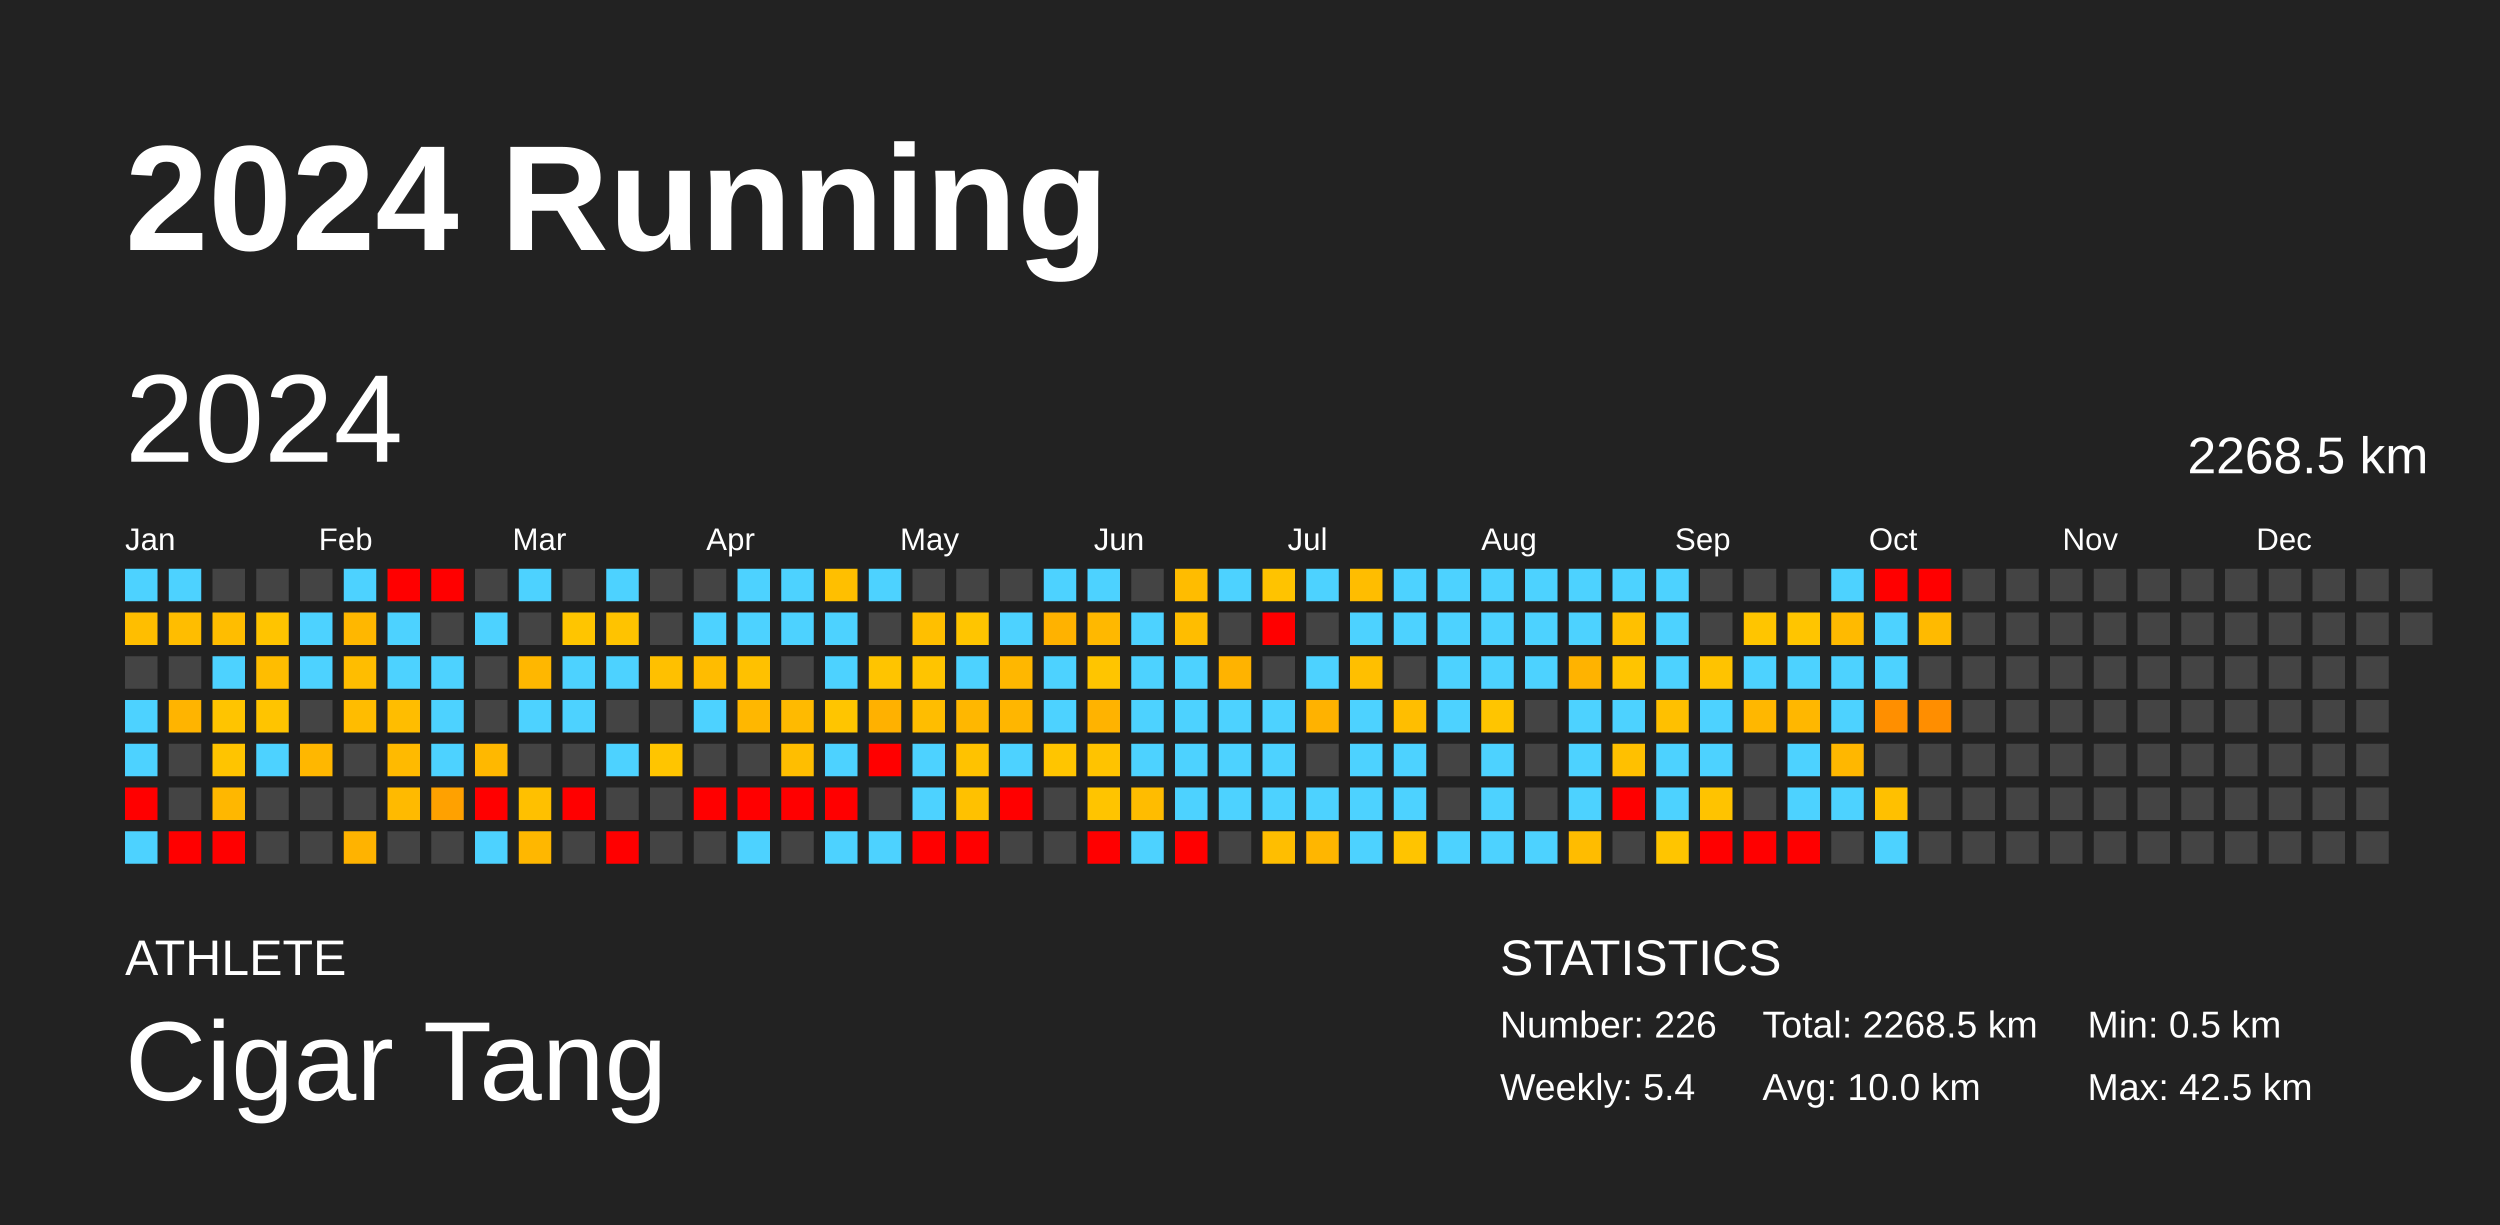
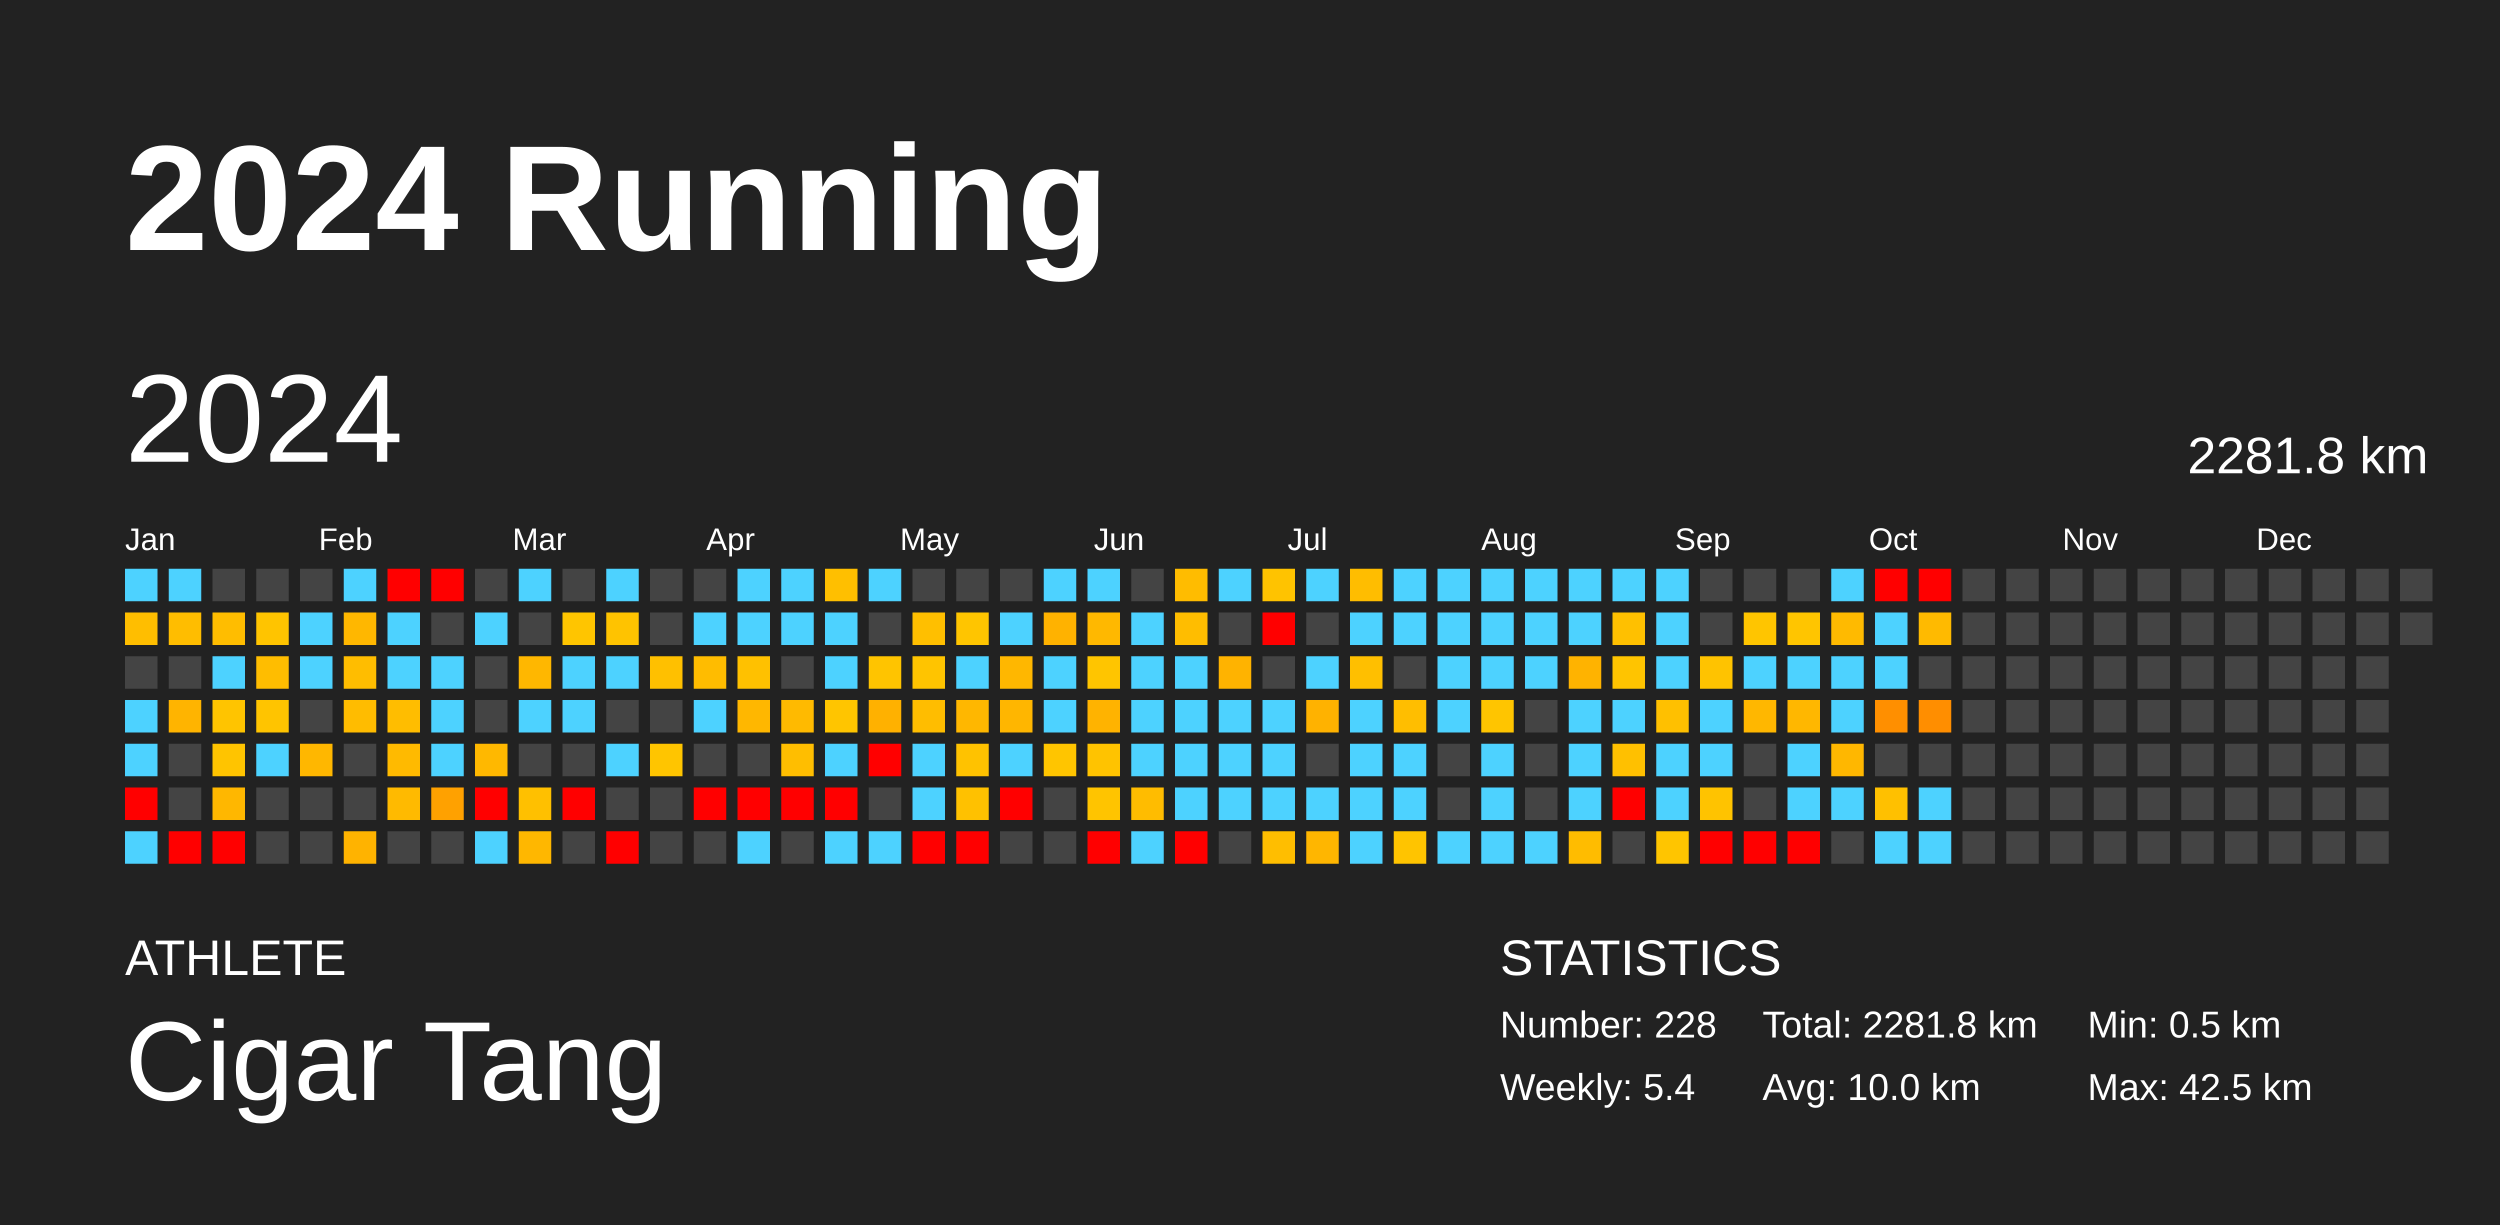
<svg xmlns="http://www.w3.org/2000/svg" baseProfile="full" height="98mm" version="1.1" viewBox="0,0,200,98" width="200mm">
  <defs />
  <rect fill="#222222" height="98" width="200" x="0" y="0" />
  <text fill="#FFFFFF" style="font-size:12px; font-family:Arial; font-weight:bold;" x="10" y="20">2024 Running</text>
  <text fill="#FFFFFF" style="font-size:4px; font-family:Arial" x="10" y="78">ATHLETE</text>
  <text fill="#FFFFFF" style="font-size:9px; font-family:Arial" x="10" y="88">Cigar Tang</text>
  <text fill="#FFFFFF" style="font-size:4px; font-family:Arial" x="120" y="78">STATISTICS</text>
-   <text fill="#FFFFFF" style="font-size:3px; font-family:Arial" x="120" y="83">Number: 226</text>
+   <text fill="#FFFFFF" style="font-size:3px; font-family:Arial" x="120" y="83">Number: 228</text>
  <text fill="#FFFFFF" style="font-size:3px; font-family:Arial" x="120" y="88">Weekly: 5.4</text>
-   <text fill="#FFFFFF" style="font-size:3px; font-family:Arial" x="141" y="83">Total: 2268.5 km</text>
+   <text fill="#FFFFFF" style="font-size:3px; font-family:Arial" x="141" y="83">Total: 2281.8 km</text>
  <text fill="#FFFFFF" style="font-size:3px; font-family:Arial" x="141" y="88">Avg: 10.0 km</text>
  <text fill="#FFFFFF" style="font-size:3px; font-family:Arial" x="167" y="83">Min: 0.5 km</text>
  <text fill="#FFFFFF" style="font-size:3px; font-family:Arial" x="167" y="88">Max: 42.5 km</text>
  <text dominant-baseline="hanging" fill="#FFFFFF" style="font-size:10.0px; font-family:Arial;" x="10" y="30">2024</text>
-   <text dominant-baseline="hanging" fill="#FFFFFF" style="font-size:4.125px; font-family:Arial;" x="175" y="35">2268.5 km</text>
+   <text dominant-baseline="hanging" fill="#FFFFFF" style="font-size:4.125px; font-family:Arial;" x="175" y="35">2281.8 km</text>
  <text fill="#FFFFFF" style="font-size:2.5px; font-family:Arial" x="10.0" y="44">Jan</text>
  <text fill="#FFFFFF" style="font-size:2.5px; font-family:Arial" x="25.5" y="44">Feb</text>
  <text fill="#FFFFFF" style="font-size:2.5px; font-family:Arial" x="41.0" y="44">Mar</text>
  <text fill="#FFFFFF" style="font-size:2.5px; font-family:Arial" x="56.5" y="44">Apr</text>
  <text fill="#FFFFFF" style="font-size:2.5px; font-family:Arial" x="72.0" y="44">May</text>
  <text fill="#FFFFFF" style="font-size:2.5px; font-family:Arial" x="87.5" y="44">Jun</text>
  <text fill="#FFFFFF" style="font-size:2.5px; font-family:Arial" x="103.0" y="44">Jul</text>
  <text fill="#FFFFFF" style="font-size:2.5px; font-family:Arial" x="118.5" y="44">Aug</text>
  <text fill="#FFFFFF" style="font-size:2.5px; font-family:Arial" x="134.0" y="44">Sep</text>
  <text fill="#FFFFFF" style="font-size:2.5px; font-family:Arial" x="149.5" y="44">Oct</text>
  <text fill="#FFFFFF" style="font-size:2.5px; font-family:Arial" x="165.0" y="44">Nov</text>
  <text fill="#FFFFFF" style="font-size:2.5px; font-family:Arial" x="180.5" y="44">Dec</text>
  <rect fill="#4dd2ff" height="2.6" width="2.6" x="10.0" y="45.5" />
  <rect fill="#ffbe00" height="2.6" width="2.6" x="10.0" y="49.0" />
  <rect fill="#444444" height="2.6" width="2.6" x="10.0" y="52.5" />
  <rect fill="#4dd2ff" height="2.6" width="2.6" x="10.0" y="56.0" />
  <rect fill="#4dd2ff" height="2.6" width="2.6" x="10.0" y="59.5" />
  <rect fill="red" height="2.6" width="2.6" x="10.0" y="63.0" />
  <rect fill="#4dd2ff" height="2.6" width="2.6" x="10.0" y="66.5" />
  <rect fill="#4dd2ff" height="2.6" width="2.6" x="13.5" y="45.5" />
  <rect fill="#ffbd00" height="2.6" width="2.6" x="13.5" y="49.0" />
  <rect fill="#444444" height="2.6" width="2.6" x="13.5" y="52.5" />
  <rect fill="#ffb400" height="2.6" width="2.6" x="13.5" y="56.0" />
  <rect fill="#444444" height="2.6" width="2.6" x="13.5" y="59.5" />
  <rect fill="#444444" height="2.6" width="2.6" x="13.5" y="63.0" />
  <rect fill="red" height="2.6" width="2.6" x="13.5" y="66.5" />
  <rect fill="#444444" height="2.6" width="2.6" x="17.0" y="45.5" />
  <rect fill="#ffbd00" height="2.6" width="2.6" x="17.0" y="49.0" />
  <rect fill="#4dd2ff" height="2.6" width="2.6" x="17.0" y="52.5" />
  <rect fill="#ffc400" height="2.6" width="2.6" x="17.0" y="56.0" />
  <rect fill="#ffc400" height="2.6" width="2.6" x="17.0" y="59.5" />
  <rect fill="#ffb700" height="2.6" width="2.6" x="17.0" y="63.0" />
  <rect fill="red" height="2.6" width="2.6" x="17.0" y="66.5" />
  <rect fill="#444444" height="2.6" width="2.6" x="20.5" y="45.5" />
  <rect fill="#ffc400" height="2.6" width="2.6" x="20.5" y="49.0" />
  <rect fill="#ffbd00" height="2.6" width="2.6" x="20.5" y="52.5" />
  <rect fill="#ffc400" height="2.6" width="2.6" x="20.5" y="56.0" />
  <rect fill="#4dd2ff" height="2.6" width="2.6" x="20.5" y="59.5" />
  <rect fill="#444444" height="2.6" width="2.6" x="20.5" y="63.0" />
  <rect fill="#444444" height="2.6" width="2.6" x="20.5" y="66.5" />
  <rect fill="#444444" height="2.6" width="2.6" x="24.0" y="45.5" />
  <rect fill="#4dd2ff" height="2.6" width="2.6" x="24.0" y="49.0" />
  <rect fill="#4dd2ff" height="2.6" width="2.6" x="24.0" y="52.5" />
  <rect fill="#444444" height="2.6" width="2.6" x="24.0" y="56.0" />
  <rect fill="#ffb700" height="2.6" width="2.6" x="24.0" y="59.5" />
  <rect fill="#444444" height="2.6" width="2.6" x="24.0" y="63.0" />
  <rect fill="#444444" height="2.6" width="2.6" x="24.0" y="66.5" />
  <rect fill="#4dd2ff" height="2.6" width="2.6" x="27.5" y="45.5" />
  <rect fill="#ffb700" height="2.6" width="2.6" x="27.5" y="49.0" />
  <rect fill="#ffbd00" height="2.6" width="2.6" x="27.5" y="52.5" />
  <rect fill="#ffbc00" height="2.6" width="2.6" x="27.5" y="56.0" />
  <rect fill="#444444" height="2.6" width="2.6" x="27.5" y="59.5" />
  <rect fill="#444444" height="2.6" width="2.6" x="27.5" y="63.0" />
  <rect fill="#ffb300" height="2.6" width="2.6" x="27.5" y="66.5" />
  <rect fill="red" height="2.6" width="2.6" x="31.0" y="45.5" />
  <rect fill="#4dd2ff" height="2.6" width="2.6" x="31.0" y="49.0" />
  <rect fill="#4dd2ff" height="2.6" width="2.6" x="31.0" y="52.5" />
  <rect fill="#ffbd00" height="2.6" width="2.6" x="31.0" y="56.0" />
  <rect fill="#ffba00" height="2.6" width="2.6" x="31.0" y="59.5" />
  <rect fill="#ffba00" height="2.6" width="2.6" x="31.0" y="63.0" />
  <rect fill="#444444" height="2.6" width="2.6" x="31.0" y="66.5" />
  <rect fill="red" height="2.6" width="2.6" x="34.5" y="45.5" />
  <rect fill="#444444" height="2.6" width="2.6" x="34.5" y="49.0" />
  <rect fill="#4dd2ff" height="2.6" width="2.6" x="34.5" y="52.5" />
  <rect fill="#4dd2ff" height="2.6" width="2.6" x="34.5" y="56.0" />
  <rect fill="#4dd2ff" height="2.6" width="2.6" x="34.5" y="59.5" />
  <rect fill="#ffa100" height="2.6" width="2.6" x="34.5" y="63.0" />
  <rect fill="#444444" height="2.6" width="2.6" x="34.5" y="66.5" />
  <rect fill="#444444" height="2.6" width="2.6" x="38.0" y="45.5" />
  <rect fill="#4dd2ff" height="2.6" width="2.6" x="38.0" y="49.0" />
  <rect fill="#444444" height="2.6" width="2.6" x="38.0" y="52.5" />
  <rect fill="#444444" height="2.6" width="2.6" x="38.0" y="56.0" />
  <rect fill="#ffb800" height="2.6" width="2.6" x="38.0" y="59.5" />
  <rect fill="red" height="2.6" width="2.6" x="38.0" y="63.0" />
  <rect fill="#4dd2ff" height="2.6" width="2.6" x="38.0" y="66.5" />
  <rect fill="#4dd2ff" height="2.6" width="2.6" x="41.5" y="45.5" />
  <rect fill="#444444" height="2.6" width="2.6" x="41.5" y="49.0" />
  <rect fill="#ffb700" height="2.6" width="2.6" x="41.5" y="52.5" />
  <rect fill="#4dd2ff" height="2.6" width="2.6" x="41.5" y="56.0" />
  <rect fill="#444444" height="2.6" width="2.6" x="41.5" y="59.5" />
  <rect fill="#ffc000" height="2.6" width="2.6" x="41.5" y="63.0" />
  <rect fill="#ffb700" height="2.6" width="2.6" x="41.5" y="66.5" />
  <rect fill="#444444" height="2.6" width="2.6" x="45.0" y="45.5" />
  <rect fill="#ffc500" height="2.6" width="2.6" x="45.0" y="49.0" />
  <rect fill="#4dd2ff" height="2.6" width="2.6" x="45.0" y="52.5" />
  <rect fill="#4dd2ff" height="2.6" width="2.6" x="45.0" y="56.0" />
  <rect fill="#444444" height="2.6" width="2.6" x="45.0" y="59.5" />
  <rect fill="red" height="2.6" width="2.6" x="45.0" y="63.0" />
  <rect fill="#444444" height="2.6" width="2.6" x="45.0" y="66.5" />
  <rect fill="#4dd2ff" height="2.6" width="2.6" x="48.5" y="45.5" />
  <rect fill="#ffc300" height="2.6" width="2.6" x="48.5" y="49.0" />
  <rect fill="#4dd2ff" height="2.6" width="2.6" x="48.5" y="52.5" />
  <rect fill="#444444" height="2.6" width="2.6" x="48.5" y="56.0" />
  <rect fill="#4dd2ff" height="2.6" width="2.6" x="48.5" y="59.5" />
  <rect fill="#444444" height="2.6" width="2.6" x="48.5" y="63.0" />
  <rect fill="red" height="2.6" width="2.6" x="48.5" y="66.5" />
  <rect fill="#444444" height="2.6" width="2.6" x="52.0" y="45.5" />
  <rect fill="#444444" height="2.6" width="2.6" x="52.0" y="49.0" />
  <rect fill="#ffc000" height="2.6" width="2.6" x="52.0" y="52.5" />
  <rect fill="#444444" height="2.6" width="2.6" x="52.0" y="56.0" />
  <rect fill="#ffc500" height="2.6" width="2.6" x="52.0" y="59.5" />
  <rect fill="#444444" height="2.6" width="2.6" x="52.0" y="63.0" />
  <rect fill="#444444" height="2.6" width="2.6" x="52.0" y="66.5" />
  <rect fill="#444444" height="2.6" width="2.6" x="55.5" y="45.5" />
  <rect fill="#4dd2ff" height="2.6" width="2.6" x="55.5" y="49.0" />
  <rect fill="#ffbc00" height="2.6" width="2.6" x="55.5" y="52.5" />
  <rect fill="#4dd2ff" height="2.6" width="2.6" x="55.5" y="56.0" />
  <rect fill="#444444" height="2.6" width="2.6" x="55.5" y="59.5" />
  <rect fill="red" height="2.6" width="2.6" x="55.5" y="63.0" />
  <rect fill="#444444" height="2.6" width="2.6" x="55.5" y="66.5" />
  <rect fill="#4dd2ff" height="2.6" width="2.6" x="59.0" y="45.5" />
  <rect fill="#4dd2ff" height="2.6" width="2.6" x="59.0" y="49.0" />
  <rect fill="#ffc100" height="2.6" width="2.6" x="59.0" y="52.5" />
  <rect fill="#ffb700" height="2.6" width="2.6" x="59.0" y="56.0" />
  <rect fill="#444444" height="2.6" width="2.6" x="59.0" y="59.5" />
  <rect fill="red" height="2.6" width="2.6" x="59.0" y="63.0" />
  <rect fill="#4dd2ff" height="2.6" width="2.6" x="59.0" y="66.5" />
  <rect fill="#4dd2ff" height="2.6" width="2.6" x="62.5" y="45.5" />
  <rect fill="#4dd2ff" height="2.6" width="2.6" x="62.5" y="49.0" />
  <rect fill="#444444" height="2.6" width="2.6" x="62.5" y="52.5" />
  <rect fill="#ffba00" height="2.6" width="2.6" x="62.5" y="56.0" />
  <rect fill="#ffbe00" height="2.6" width="2.6" x="62.5" y="59.5" />
  <rect fill="red" height="2.6" width="2.6" x="62.5" y="63.0" />
  <rect fill="#444444" height="2.6" width="2.6" x="62.5" y="66.5" />
  <rect fill="#ffbf00" height="2.6" width="2.6" x="66.0" y="45.5" />
  <rect fill="#4dd2ff" height="2.6" width="2.6" x="66.0" y="49.0" />
  <rect fill="#4dd2ff" height="2.6" width="2.6" x="66.0" y="52.5" />
  <rect fill="#ffc500" height="2.6" width="2.6" x="66.0" y="56.0" />
  <rect fill="#4dd2ff" height="2.6" width="2.6" x="66.0" y="59.5" />
  <rect fill="red" height="2.6" width="2.6" x="66.0" y="63.0" />
  <rect fill="#4dd2ff" height="2.6" width="2.6" x="66.0" y="66.5" />
  <rect fill="#4dd2ff" height="2.6" width="2.6" x="69.5" y="45.5" />
  <rect fill="#444444" height="2.6" width="2.6" x="69.5" y="49.0" />
  <rect fill="#ffc400" height="2.6" width="2.6" x="69.5" y="52.5" />
  <rect fill="#ffb100" height="2.6" width="2.6" x="69.5" y="56.0" />
  <rect fill="red" height="2.6" width="2.6" x="69.5" y="59.5" />
  <rect fill="#444444" height="2.6" width="2.6" x="69.5" y="63.0" />
  <rect fill="#4dd2ff" height="2.6" width="2.6" x="69.5" y="66.5" />
  <rect fill="#444444" height="2.6" width="2.6" x="73.0" y="45.5" />
  <rect fill="#ffbf00" height="2.6" width="2.6" x="73.0" y="49.0" />
  <rect fill="#ffc400" height="2.6" width="2.6" x="73.0" y="52.5" />
  <rect fill="#ffbd00" height="2.6" width="2.6" x="73.0" y="56.0" />
  <rect fill="#4dd2ff" height="2.6" width="2.6" x="73.0" y="59.5" />
  <rect fill="#4dd2ff" height="2.6" width="2.6" x="73.0" y="63.0" />
  <rect fill="red" height="2.6" width="2.6" x="73.0" y="66.5" />
  <rect fill="#444444" height="2.6" width="2.6" x="76.5" y="45.5" />
  <rect fill="#ffc500" height="2.6" width="2.6" x="76.5" y="49.0" />
  <rect fill="#4dd2ff" height="2.6" width="2.6" x="76.5" y="52.5" />
  <rect fill="#ffb700" height="2.6" width="2.6" x="76.5" y="56.0" />
  <rect fill="#ffc200" height="2.6" width="2.6" x="76.5" y="59.5" />
  <rect fill="#ffc100" height="2.6" width="2.6" x="76.5" y="63.0" />
  <rect fill="red" height="2.6" width="2.6" x="76.5" y="66.5" />
  <rect fill="#444444" height="2.6" width="2.6" x="80.0" y="45.5" />
  <rect fill="#4dd2ff" height="2.6" width="2.6" x="80.0" y="49.0" />
  <rect fill="#ffb700" height="2.6" width="2.6" x="80.0" y="52.5" />
  <rect fill="#ffb600" height="2.6" width="2.6" x="80.0" y="56.0" />
  <rect fill="#4dd2ff" height="2.6" width="2.6" x="80.0" y="59.5" />
  <rect fill="red" height="2.6" width="2.6" x="80.0" y="63.0" />
  <rect fill="#444444" height="2.6" width="2.6" x="80.0" y="66.5" />
  <rect fill="#4dd2ff" height="2.6" width="2.6" x="83.5" y="45.5" />
  <rect fill="#ffb200" height="2.6" width="2.6" x="83.5" y="49.0" />
  <rect fill="#4dd2ff" height="2.6" width="2.6" x="83.5" y="52.5" />
  <rect fill="#4dd2ff" height="2.6" width="2.6" x="83.5" y="56.0" />
  <rect fill="#ffc500" height="2.6" width="2.6" x="83.5" y="59.5" />
  <rect fill="#444444" height="2.6" width="2.6" x="83.5" y="63.0" />
  <rect fill="#444444" height="2.6" width="2.6" x="83.5" y="66.5" />
  <rect fill="#4dd2ff" height="2.6" width="2.6" x="87.0" y="45.5" />
  <rect fill="#ffb800" height="2.6" width="2.6" x="87.0" y="49.0" />
  <rect fill="#ffc500" height="2.6" width="2.6" x="87.0" y="52.5" />
  <rect fill="#ffb300" height="2.6" width="2.6" x="87.0" y="56.0" />
  <rect fill="#ffc300" height="2.6" width="2.6" x="87.0" y="59.5" />
  <rect fill="#ffc400" height="2.6" width="2.6" x="87.0" y="63.0" />
  <rect fill="red" height="2.6" width="2.6" x="87.0" y="66.5" />
  <rect fill="#444444" height="2.6" width="2.6" x="90.5" y="45.5" />
  <rect fill="#4dd2ff" height="2.6" width="2.6" x="90.5" y="49.0" />
  <rect fill="#4dd2ff" height="2.6" width="2.6" x="90.5" y="52.5" />
  <rect fill="#4dd2ff" height="2.6" width="2.6" x="90.5" y="56.0" />
  <rect fill="#4dd2ff" height="2.6" width="2.6" x="90.5" y="59.5" />
  <rect fill="#ffbc00" height="2.6" width="2.6" x="90.5" y="63.0" />
  <rect fill="#4dd2ff" height="2.6" width="2.6" x="90.5" y="66.5" />
  <rect fill="#ffbc00" height="2.6" width="2.6" x="94.0" y="45.5" />
  <rect fill="#ffbd00" height="2.6" width="2.6" x="94.0" y="49.0" />
  <rect fill="#4dd2ff" height="2.6" width="2.6" x="94.0" y="52.5" />
  <rect fill="#4dd2ff" height="2.6" width="2.6" x="94.0" y="56.0" />
  <rect fill="#4dd2ff" height="2.6" width="2.6" x="94.0" y="59.5" />
  <rect fill="#4dd2ff" height="2.6" width="2.6" x="94.0" y="63.0" />
  <rect fill="red" height="2.6" width="2.6" x="94.0" y="66.5" />
  <rect fill="#4dd2ff" height="2.6" width="2.6" x="97.5" y="45.5" />
  <rect fill="#444444" height="2.6" width="2.6" x="97.5" y="49.0" />
  <rect fill="#ffb300" height="2.6" width="2.6" x="97.5" y="52.5" />
  <rect fill="#4dd2ff" height="2.6" width="2.6" x="97.5" y="56.0" />
  <rect fill="#4dd2ff" height="2.6" width="2.6" x="97.5" y="59.5" />
  <rect fill="#4dd2ff" height="2.6" width="2.6" x="97.5" y="63.0" />
  <rect fill="#444444" height="2.6" width="2.6" x="97.5" y="66.5" />
  <rect fill="#ffc300" height="2.6" width="2.6" x="101.0" y="45.5" />
  <rect fill="red" height="2.6" width="2.6" x="101.0" y="49.0" />
  <rect fill="#444444" height="2.6" width="2.6" x="101.0" y="52.5" />
  <rect fill="#4dd2ff" height="2.6" width="2.6" x="101.0" y="56.0" />
  <rect fill="#4dd2ff" height="2.6" width="2.6" x="101.0" y="59.5" />
  <rect fill="#4dd2ff" height="2.6" width="2.6" x="101.0" y="63.0" />
  <rect fill="#ffbe00" height="2.6" width="2.6" x="101.0" y="66.5" />
  <rect fill="#4dd2ff" height="2.6" width="2.6" x="104.5" y="45.5" />
  <rect fill="#444444" height="2.6" width="2.6" x="104.5" y="49.0" />
  <rect fill="#4dd2ff" height="2.6" width="2.6" x="104.5" y="52.5" />
  <rect fill="#ffb200" height="2.6" width="2.6" x="104.5" y="56.0" />
  <rect fill="#444444" height="2.6" width="2.6" x="104.5" y="59.5" />
  <rect fill="#4dd2ff" height="2.6" width="2.6" x="104.5" y="63.0" />
  <rect fill="#ffb600" height="2.6" width="2.6" x="104.5" y="66.5" />
  <rect fill="#ffbd00" height="2.6" width="2.6" x="108.0" y="45.5" />
  <rect fill="#4dd2ff" height="2.6" width="2.6" x="108.0" y="49.0" />
  <rect fill="#ffbf00" height="2.6" width="2.6" x="108.0" y="52.5" />
  <rect fill="#4dd2ff" height="2.6" width="2.6" x="108.0" y="56.0" />
  <rect fill="#4dd2ff" height="2.6" width="2.6" x="108.0" y="59.5" />
  <rect fill="#4dd2ff" height="2.6" width="2.6" x="108.0" y="63.0" />
  <rect fill="#4dd2ff" height="2.6" width="2.6" x="108.0" y="66.5" />
  <rect fill="#4dd2ff" height="2.6" width="2.6" x="111.5" y="45.5" />
  <rect fill="#4dd2ff" height="2.6" width="2.6" x="111.5" y="49.0" />
  <rect fill="#444444" height="2.6" width="2.6" x="111.5" y="52.5" />
  <rect fill="#ffbe00" height="2.6" width="2.6" x="111.5" y="56.0" />
  <rect fill="#4dd2ff" height="2.6" width="2.6" x="111.5" y="59.5" />
  <rect fill="#4dd2ff" height="2.6" width="2.6" x="111.5" y="63.0" />
  <rect fill="#ffc400" height="2.6" width="2.6" x="111.5" y="66.5" />
  <rect fill="#4dd2ff" height="2.6" width="2.6" x="115.0" y="45.5" />
  <rect fill="#4dd2ff" height="2.6" width="2.6" x="115.0" y="49.0" />
  <rect fill="#4dd2ff" height="2.6" width="2.6" x="115.0" y="52.5" />
  <rect fill="#4dd2ff" height="2.6" width="2.6" x="115.0" y="56.0" />
  <rect fill="#444444" height="2.6" width="2.6" x="115.0" y="59.5" />
  <rect fill="#444444" height="2.6" width="2.6" x="115.0" y="63.0" />
  <rect fill="#4dd2ff" height="2.6" width="2.6" x="115.0" y="66.5" />
  <rect fill="#4dd2ff" height="2.6" width="2.6" x="118.5" y="45.5" />
  <rect fill="#4dd2ff" height="2.6" width="2.6" x="118.5" y="49.0" />
  <rect fill="#4dd2ff" height="2.6" width="2.6" x="118.5" y="52.5" />
  <rect fill="#ffc500" height="2.6" width="2.6" x="118.5" y="56.0" />
  <rect fill="#4dd2ff" height="2.6" width="2.6" x="118.5" y="59.5" />
  <rect fill="#4dd2ff" height="2.6" width="2.6" x="118.5" y="63.0" />
  <rect fill="#4dd2ff" height="2.6" width="2.6" x="118.5" y="66.5" />
  <rect fill="#4dd2ff" height="2.6" width="2.6" x="122.0" y="45.5" />
  <rect fill="#4dd2ff" height="2.6" width="2.6" x="122.0" y="49.0" />
  <rect fill="#4dd2ff" height="2.6" width="2.6" x="122.0" y="52.5" />
  <rect fill="#444444" height="2.6" width="2.6" x="122.0" y="56.0" />
  <rect fill="#444444" height="2.6" width="2.6" x="122.0" y="59.5" />
  <rect fill="#444444" height="2.6" width="2.6" x="122.0" y="63.0" />
  <rect fill="#4dd2ff" height="2.6" width="2.6" x="122.0" y="66.5" />
  <rect fill="#4dd2ff" height="2.6" width="2.6" x="125.5" y="45.5" />
  <rect fill="#4dd2ff" height="2.6" width="2.6" x="125.5" y="49.0" />
  <rect fill="#ffb300" height="2.6" width="2.6" x="125.5" y="52.5" />
  <rect fill="#4dd2ff" height="2.6" width="2.6" x="125.5" y="56.0" />
  <rect fill="#4dd2ff" height="2.6" width="2.6" x="125.5" y="59.5" />
  <rect fill="#4dd2ff" height="2.6" width="2.6" x="125.5" y="63.0" />
  <rect fill="#ffbc00" height="2.6" width="2.6" x="125.5" y="66.5" />
  <rect fill="#4dd2ff" height="2.6" width="2.6" x="129.0" y="45.5" />
  <rect fill="#ffc000" height="2.6" width="2.6" x="129.0" y="49.0" />
  <rect fill="#ffc400" height="2.6" width="2.6" x="129.0" y="52.5" />
  <rect fill="#4dd2ff" height="2.6" width="2.6" x="129.0" y="56.0" />
  <rect fill="#ffc000" height="2.6" width="2.6" x="129.0" y="59.5" />
  <rect fill="red" height="2.6" width="2.6" x="129.0" y="63.0" />
  <rect fill="#444444" height="2.6" width="2.6" x="129.0" y="66.5" />
  <rect fill="#4dd2ff" height="2.6" width="2.6" x="132.5" y="45.5" />
  <rect fill="#4dd2ff" height="2.6" width="2.6" x="132.5" y="49.0" />
  <rect fill="#4dd2ff" height="2.6" width="2.6" x="132.5" y="52.5" />
  <rect fill="#ffc000" height="2.6" width="2.6" x="132.5" y="56.0" />
  <rect fill="#4dd2ff" height="2.6" width="2.6" x="132.5" y="59.5" />
  <rect fill="#4dd2ff" height="2.6" width="2.6" x="132.5" y="63.0" />
  <rect fill="#ffc500" height="2.6" width="2.6" x="132.5" y="66.5" />
  <rect fill="#444444" height="2.6" width="2.6" x="136.0" y="45.5" />
  <rect fill="#444444" height="2.6" width="2.6" x="136.0" y="49.0" />
  <rect fill="#ffc300" height="2.6" width="2.6" x="136.0" y="52.5" />
  <rect fill="#4dd2ff" height="2.6" width="2.6" x="136.0" y="56.0" />
  <rect fill="#4dd2ff" height="2.6" width="2.6" x="136.0" y="59.5" />
  <rect fill="#ffc300" height="2.6" width="2.6" x="136.0" y="63.0" />
  <rect fill="red" height="2.6" width="2.6" x="136.0" y="66.5" />
  <rect fill="#444444" height="2.6" width="2.6" x="139.5" y="45.5" />
  <rect fill="#ffc500" height="2.6" width="2.6" x="139.5" y="49.0" />
  <rect fill="#4dd2ff" height="2.6" width="2.6" x="139.5" y="52.5" />
  <rect fill="#ffb700" height="2.6" width="2.6" x="139.5" y="56.0" />
  <rect fill="#444444" height="2.6" width="2.6" x="139.5" y="59.5" />
  <rect fill="#444444" height="2.6" width="2.6" x="139.5" y="63.0" />
  <rect fill="red" height="2.6" width="2.6" x="139.5" y="66.5" />
  <rect fill="#444444" height="2.6" width="2.6" x="143.0" y="45.5" />
  <rect fill="#ffc500" height="2.6" width="2.6" x="143.0" y="49.0" />
  <rect fill="#4dd2ff" height="2.6" width="2.6" x="143.0" y="52.5" />
  <rect fill="#ffb700" height="2.6" width="2.6" x="143.0" y="56.0" />
  <rect fill="#4dd2ff" height="2.6" width="2.6" x="143.0" y="59.5" />
  <rect fill="#4dd2ff" height="2.6" width="2.6" x="143.0" y="63.0" />
  <rect fill="red" height="2.6" width="2.6" x="143.0" y="66.5" />
  <rect fill="#4dd2ff" height="2.6" width="2.6" x="146.5" y="45.5" />
  <rect fill="#ffba00" height="2.6" width="2.6" x="146.5" y="49.0" />
  <rect fill="#4dd2ff" height="2.6" width="2.6" x="146.5" y="52.5" />
  <rect fill="#4dd2ff" height="2.6" width="2.6" x="146.5" y="56.0" />
  <rect fill="#ffb700" height="2.6" width="2.6" x="146.5" y="59.5" />
  <rect fill="#4dd2ff" height="2.6" width="2.6" x="146.5" y="63.0" />
  <rect fill="#444444" height="2.6" width="2.6" x="146.5" y="66.5" />
  <rect fill="red" height="2.6" width="2.6" x="150.0" y="45.5" />
  <rect fill="#4dd2ff" height="2.6" width="2.6" x="150.0" y="49.0" />
  <rect fill="#4dd2ff" height="2.6" width="2.6" x="150.0" y="52.5" />
  <rect fill="#ff8f00" height="2.6" width="2.6" x="150.0" y="56.0" />
  <rect fill="#444444" height="2.6" width="2.6" x="150.0" y="59.5" />
  <rect fill="#ffc000" height="2.6" width="2.6" x="150.0" y="63.0" />
  <rect fill="#4dd2ff" height="2.6" width="2.6" x="150.0" y="66.5" />
  <rect fill="red" height="2.6" width="2.6" x="153.5" y="45.5" />
  <rect fill="#ffba00" height="2.6" width="2.6" x="153.5" y="49.0" />
  <rect fill="#444444" height="2.6" width="2.6" x="153.5" y="52.5" />
  <rect fill="#ff8e00" height="2.6" width="2.6" x="153.5" y="56.0" />
  <rect fill="#444444" height="2.6" width="2.6" x="153.5" y="59.5" />
-   <rect fill="#444444" height="2.6" width="2.6" x="153.5" y="63.0" />
-   <rect fill="#444444" height="2.6" width="2.6" x="153.5" y="66.5" />
+   <rect fill="#4dd2ff" height="2.6" width="2.6" x="153.5" y="63.0" />
+   <rect fill="#4dd2ff" height="2.6" width="2.6" x="153.5" y="66.5" />
  <rect fill="#444444" height="2.6" width="2.6" x="157.0" y="45.5" />
  <rect fill="#444444" height="2.6" width="2.6" x="157.0" y="49.0" />
  <rect fill="#444444" height="2.6" width="2.6" x="157.0" y="52.5" />
  <rect fill="#444444" height="2.6" width="2.6" x="157.0" y="56.0" />
  <rect fill="#444444" height="2.6" width="2.6" x="157.0" y="59.5" />
  <rect fill="#444444" height="2.6" width="2.6" x="157.0" y="63.0" />
  <rect fill="#444444" height="2.6" width="2.6" x="157.0" y="66.5" />
  <rect fill="#444444" height="2.6" width="2.6" x="160.5" y="45.5" />
  <rect fill="#444444" height="2.6" width="2.6" x="160.5" y="49.0" />
  <rect fill="#444444" height="2.6" width="2.6" x="160.5" y="52.5" />
  <rect fill="#444444" height="2.6" width="2.6" x="160.5" y="56.0" />
  <rect fill="#444444" height="2.6" width="2.6" x="160.5" y="59.5" />
  <rect fill="#444444" height="2.6" width="2.6" x="160.5" y="63.0" />
  <rect fill="#444444" height="2.6" width="2.6" x="160.5" y="66.5" />
  <rect fill="#444444" height="2.6" width="2.6" x="164.0" y="45.5" />
  <rect fill="#444444" height="2.6" width="2.6" x="164.0" y="49.0" />
  <rect fill="#444444" height="2.6" width="2.6" x="164.0" y="52.5" />
  <rect fill="#444444" height="2.6" width="2.6" x="164.0" y="56.0" />
  <rect fill="#444444" height="2.6" width="2.6" x="164.0" y="59.5" />
  <rect fill="#444444" height="2.6" width="2.6" x="164.0" y="63.0" />
  <rect fill="#444444" height="2.6" width="2.6" x="164.0" y="66.5" />
  <rect fill="#444444" height="2.6" width="2.6" x="167.5" y="45.5" />
  <rect fill="#444444" height="2.6" width="2.6" x="167.5" y="49.0" />
  <rect fill="#444444" height="2.6" width="2.6" x="167.5" y="52.5" />
  <rect fill="#444444" height="2.6" width="2.6" x="167.5" y="56.0" />
  <rect fill="#444444" height="2.6" width="2.6" x="167.5" y="59.5" />
  <rect fill="#444444" height="2.6" width="2.6" x="167.5" y="63.0" />
  <rect fill="#444444" height="2.6" width="2.6" x="167.5" y="66.5" />
  <rect fill="#444444" height="2.6" width="2.6" x="171.0" y="45.5" />
  <rect fill="#444444" height="2.6" width="2.6" x="171.0" y="49.0" />
  <rect fill="#444444" height="2.6" width="2.6" x="171.0" y="52.5" />
  <rect fill="#444444" height="2.6" width="2.6" x="171.0" y="56.0" />
  <rect fill="#444444" height="2.6" width="2.6" x="171.0" y="59.5" />
  <rect fill="#444444" height="2.6" width="2.6" x="171.0" y="63.0" />
  <rect fill="#444444" height="2.6" width="2.6" x="171.0" y="66.5" />
  <rect fill="#444444" height="2.6" width="2.6" x="174.5" y="45.5" />
  <rect fill="#444444" height="2.6" width="2.6" x="174.5" y="49.0" />
  <rect fill="#444444" height="2.6" width="2.6" x="174.5" y="52.5" />
  <rect fill="#444444" height="2.6" width="2.6" x="174.5" y="56.0" />
  <rect fill="#444444" height="2.6" width="2.6" x="174.5" y="59.5" />
  <rect fill="#444444" height="2.6" width="2.6" x="174.5" y="63.0" />
  <rect fill="#444444" height="2.6" width="2.6" x="174.5" y="66.5" />
  <rect fill="#444444" height="2.6" width="2.6" x="178.0" y="45.5" />
  <rect fill="#444444" height="2.6" width="2.6" x="178.0" y="49.0" />
  <rect fill="#444444" height="2.6" width="2.6" x="178.0" y="52.5" />
  <rect fill="#444444" height="2.6" width="2.6" x="178.0" y="56.0" />
  <rect fill="#444444" height="2.6" width="2.6" x="178.0" y="59.5" />
  <rect fill="#444444" height="2.6" width="2.6" x="178.0" y="63.0" />
  <rect fill="#444444" height="2.6" width="2.6" x="178.0" y="66.5" />
  <rect fill="#444444" height="2.6" width="2.6" x="181.5" y="45.5" />
  <rect fill="#444444" height="2.6" width="2.6" x="181.5" y="49.0" />
  <rect fill="#444444" height="2.6" width="2.6" x="181.5" y="52.5" />
  <rect fill="#444444" height="2.6" width="2.6" x="181.5" y="56.0" />
  <rect fill="#444444" height="2.6" width="2.6" x="181.5" y="59.5" />
  <rect fill="#444444" height="2.6" width="2.6" x="181.5" y="63.0" />
  <rect fill="#444444" height="2.6" width="2.6" x="181.5" y="66.5" />
  <rect fill="#444444" height="2.6" width="2.6" x="185.0" y="45.5" />
  <rect fill="#444444" height="2.6" width="2.6" x="185.0" y="49.0" />
  <rect fill="#444444" height="2.6" width="2.6" x="185.0" y="52.5" />
  <rect fill="#444444" height="2.6" width="2.6" x="185.0" y="56.0" />
  <rect fill="#444444" height="2.6" width="2.6" x="185.0" y="59.5" />
  <rect fill="#444444" height="2.6" width="2.6" x="185.0" y="63.0" />
  <rect fill="#444444" height="2.6" width="2.6" x="185.0" y="66.5" />
  <rect fill="#444444" height="2.6" width="2.6" x="188.5" y="45.5" />
  <rect fill="#444444" height="2.6" width="2.6" x="188.5" y="49.0" />
  <rect fill="#444444" height="2.6" width="2.6" x="188.5" y="52.5" />
  <rect fill="#444444" height="2.6" width="2.6" x="188.5" y="56.0" />
  <rect fill="#444444" height="2.6" width="2.6" x="188.5" y="59.5" />
  <rect fill="#444444" height="2.6" width="2.6" x="188.5" y="63.0" />
  <rect fill="#444444" height="2.6" width="2.6" x="188.5" y="66.5" />
  <rect fill="#444444" height="2.6" width="2.6" x="192.0" y="45.5" />
  <rect fill="#444444" height="2.6" width="2.6" x="192.0" y="49.0" />
</svg>
